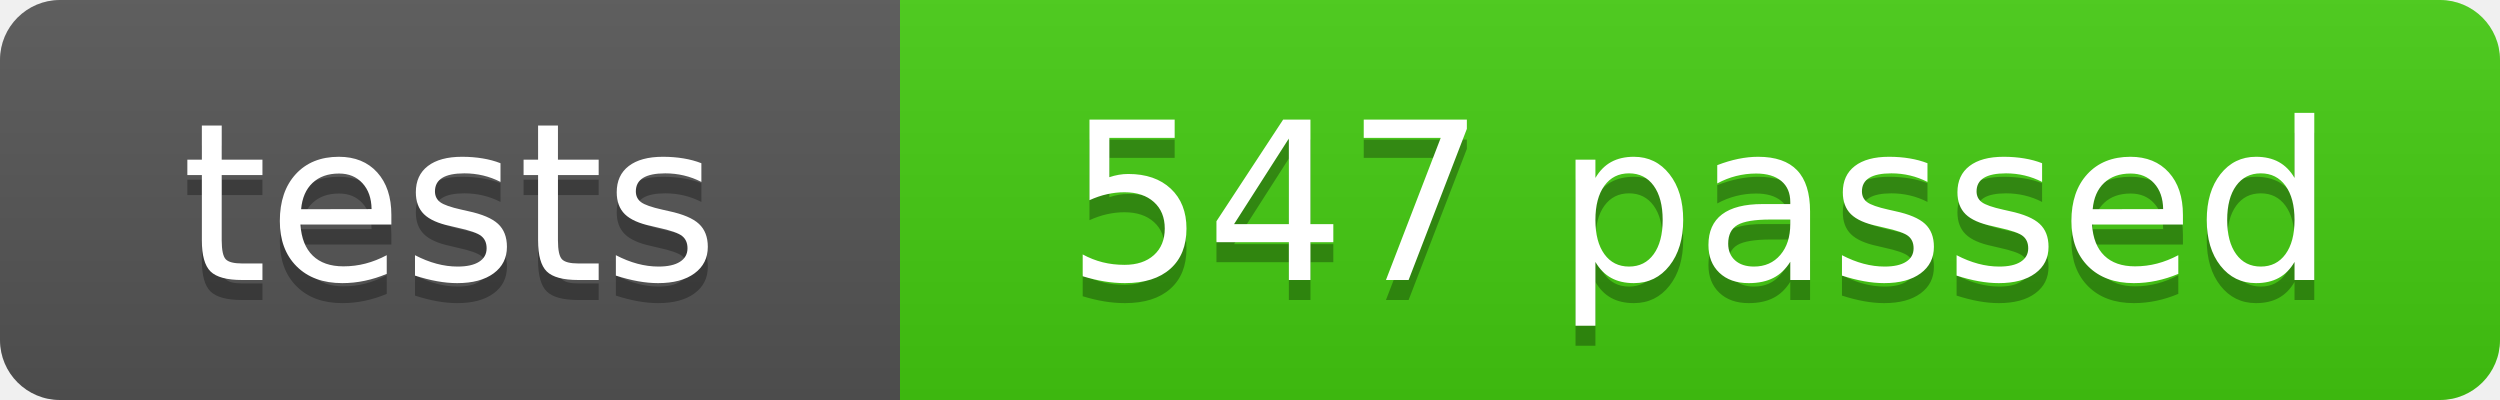
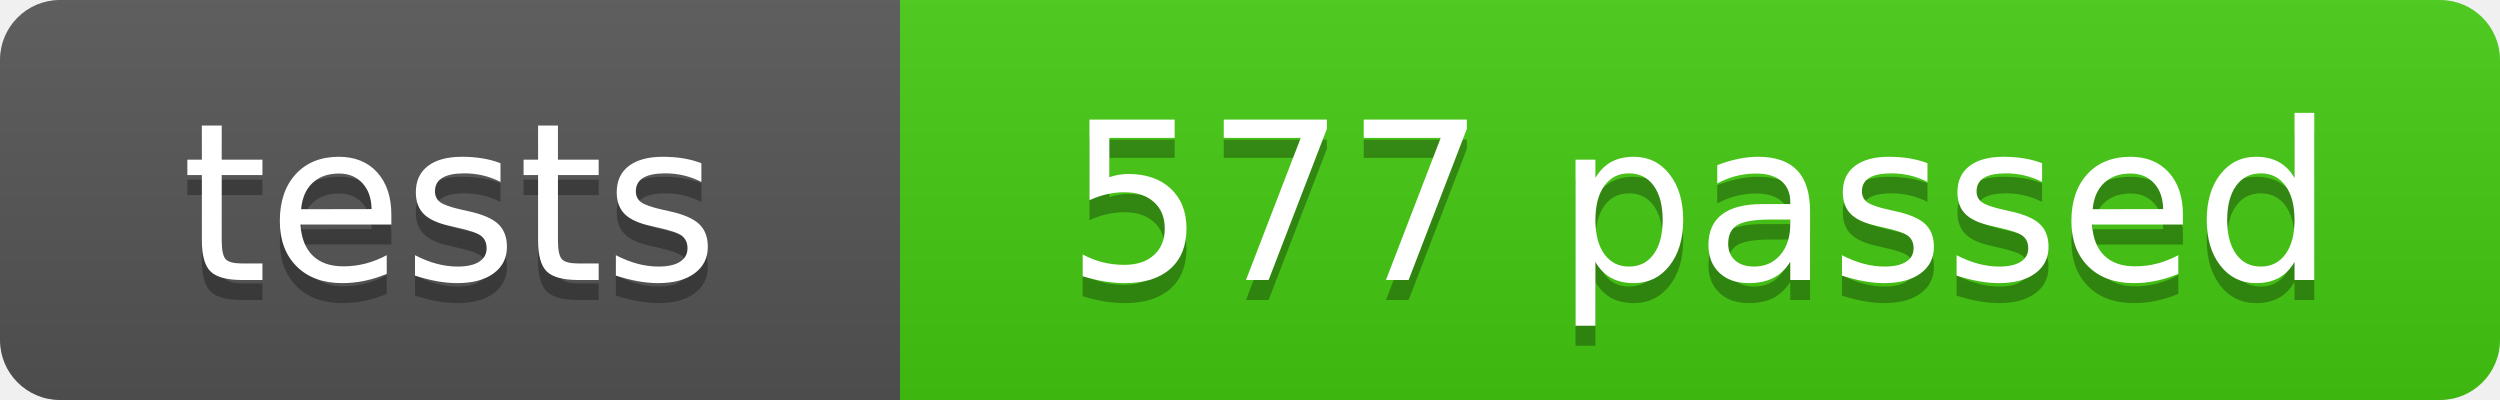
- <svg xmlns="http://www.w3.org/2000/svg" width="125" height="20" role="img" aria-label="tests: 547 passed">
+ <svg xmlns="http://www.w3.org/2000/svg" width="125" height="20" role="img" aria-label="tests: 577 passed">
  <linearGradient id="s" x2="0" y2="100%">
    <stop offset="0" stop-color="#bbb" stop-opacity=".1" />
    <stop offset="1" stop-opacity=".1" />
  </linearGradient>
  <clipPath id="r">
    <rect width="125" height="20" rx="3" fill="#fff" />
  </clipPath>
  <g clip-path="url(#r)">
    <rect width="45" height="20" fill="#555" />
    <rect x="45" width="80" height="20" fill="#4c1" />
    <rect width="125" height="20" fill="url(#s)" />
  </g>
  <g fill="#fff" text-anchor="middle" font-family="Verdana,Geneva,DejaVu Sans,sans-serif" font-size="110" text-rendering="geometricPrecision">
    <text x="225" y="150" fill="#010101" fill-opacity=".3" transform="scale(.1)" textLength="350">tests</text>
    <text x="225" y="140" transform="scale(.1)" textLength="350">tests</text>
-     <text x="850" y="150" fill="#010101" fill-opacity=".3" transform="scale(.1)" textLength="700">547 passed</text>
-     <text x="850" y="140" transform="scale(.1)" textLength="700">547 passed</text>
+     <text x="850" y="150" fill="#010101" fill-opacity=".3" transform="scale(.1)" textLength="700">577 passed</text>
+     <text x="850" y="140" transform="scale(.1)" textLength="700">577 passed</text>
  </g>
</svg>
